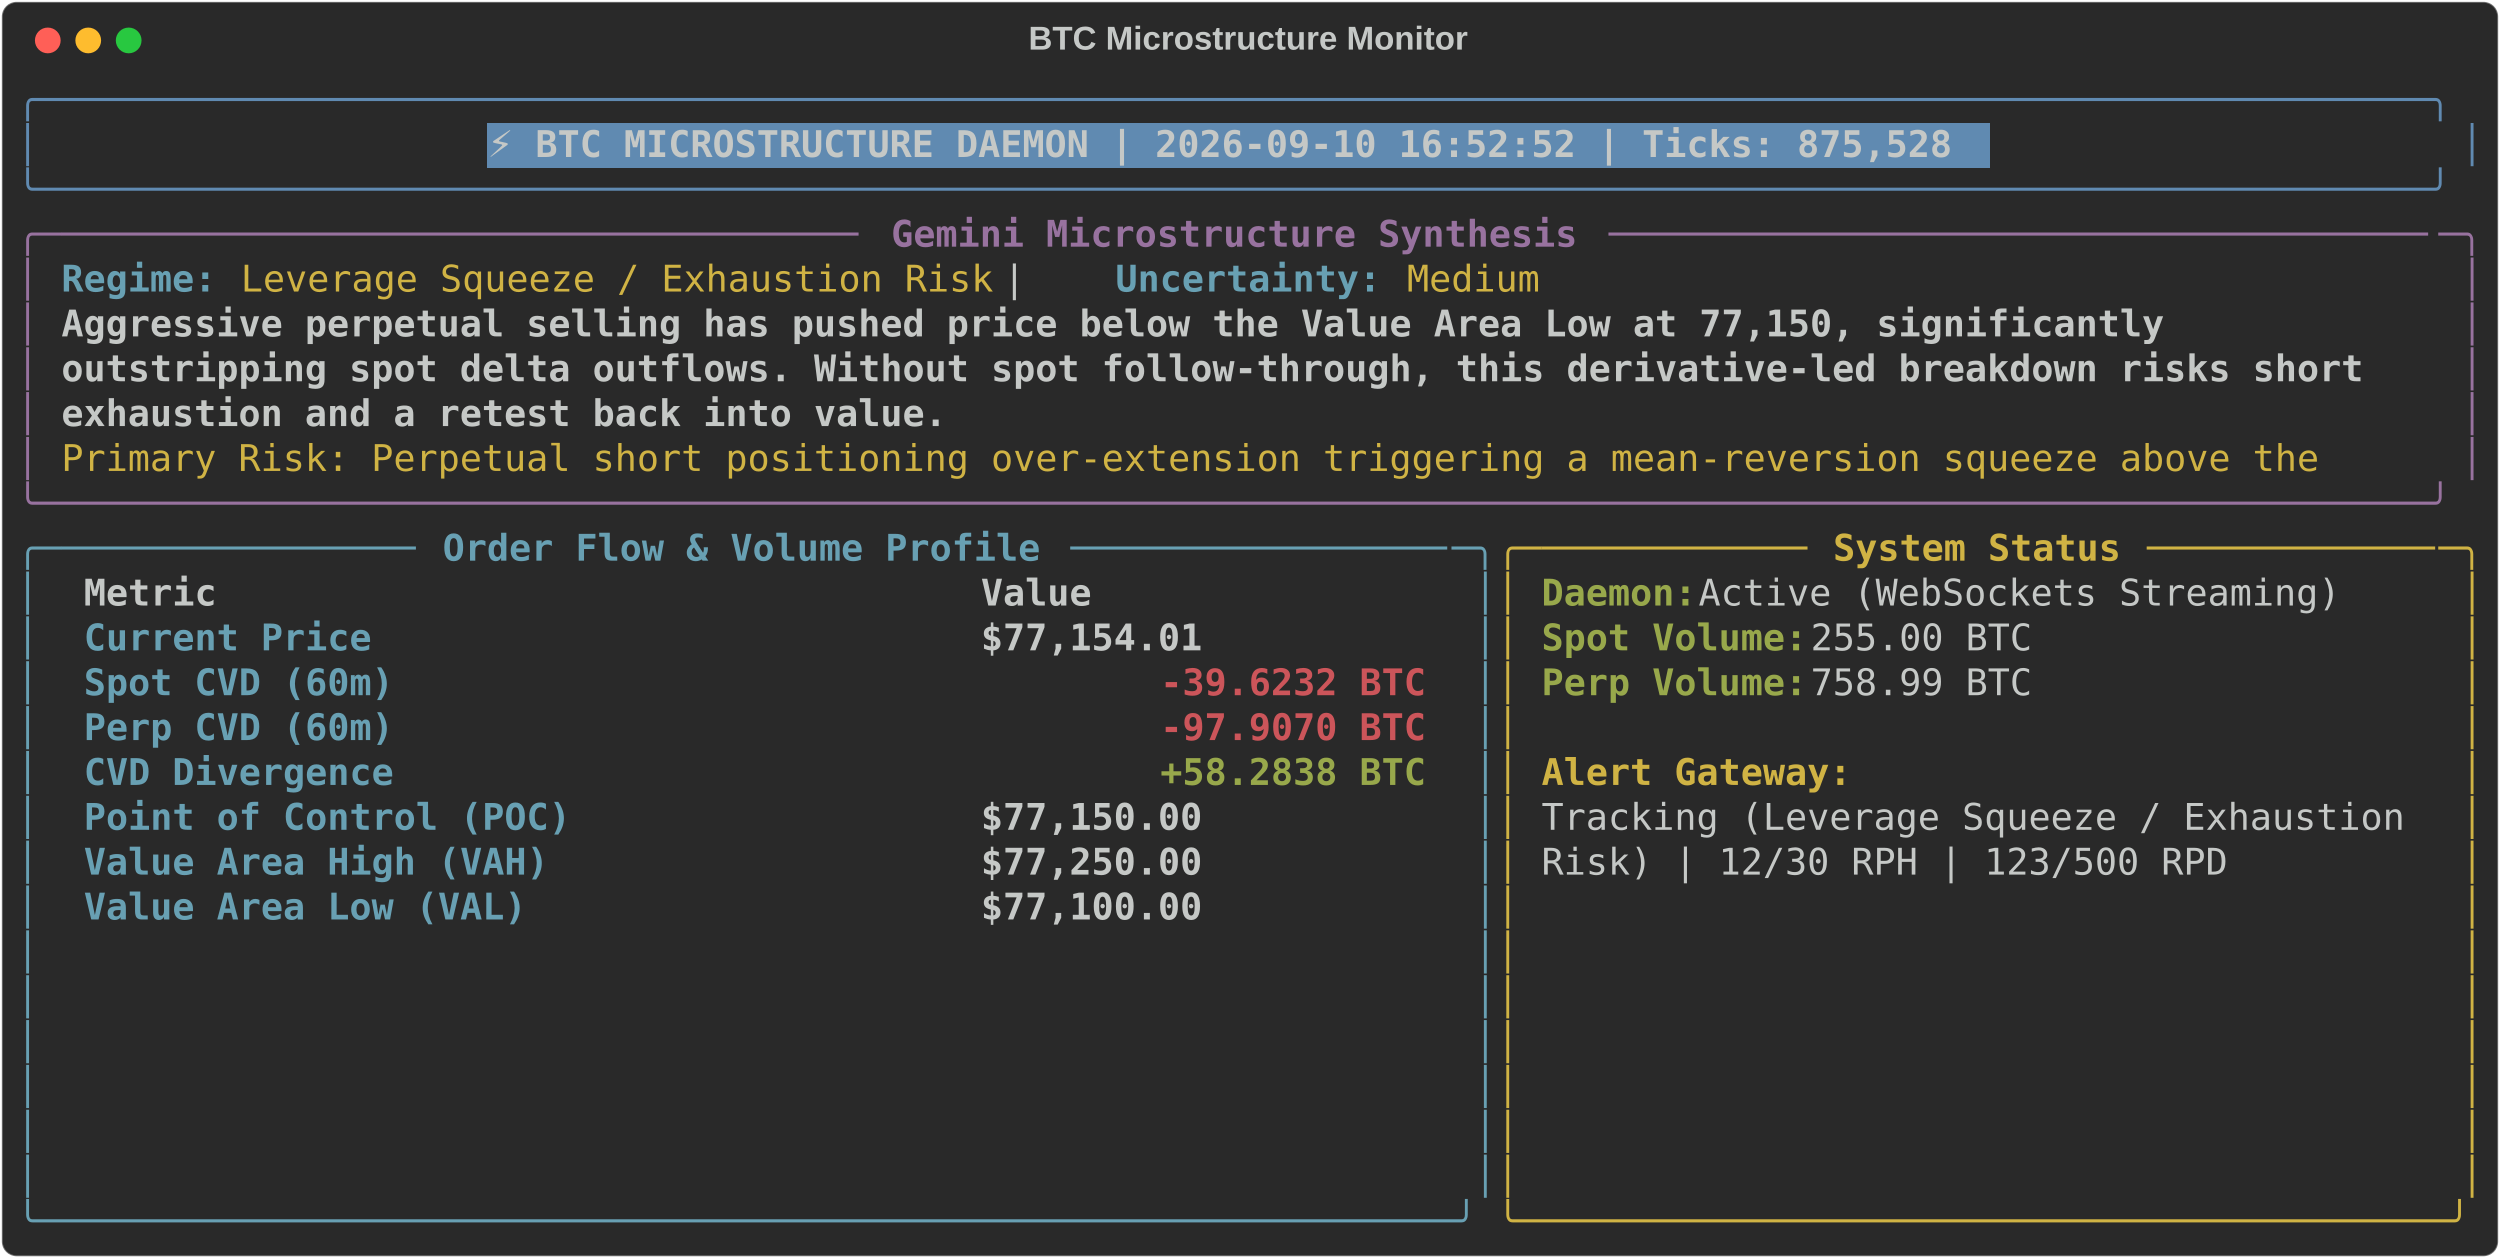
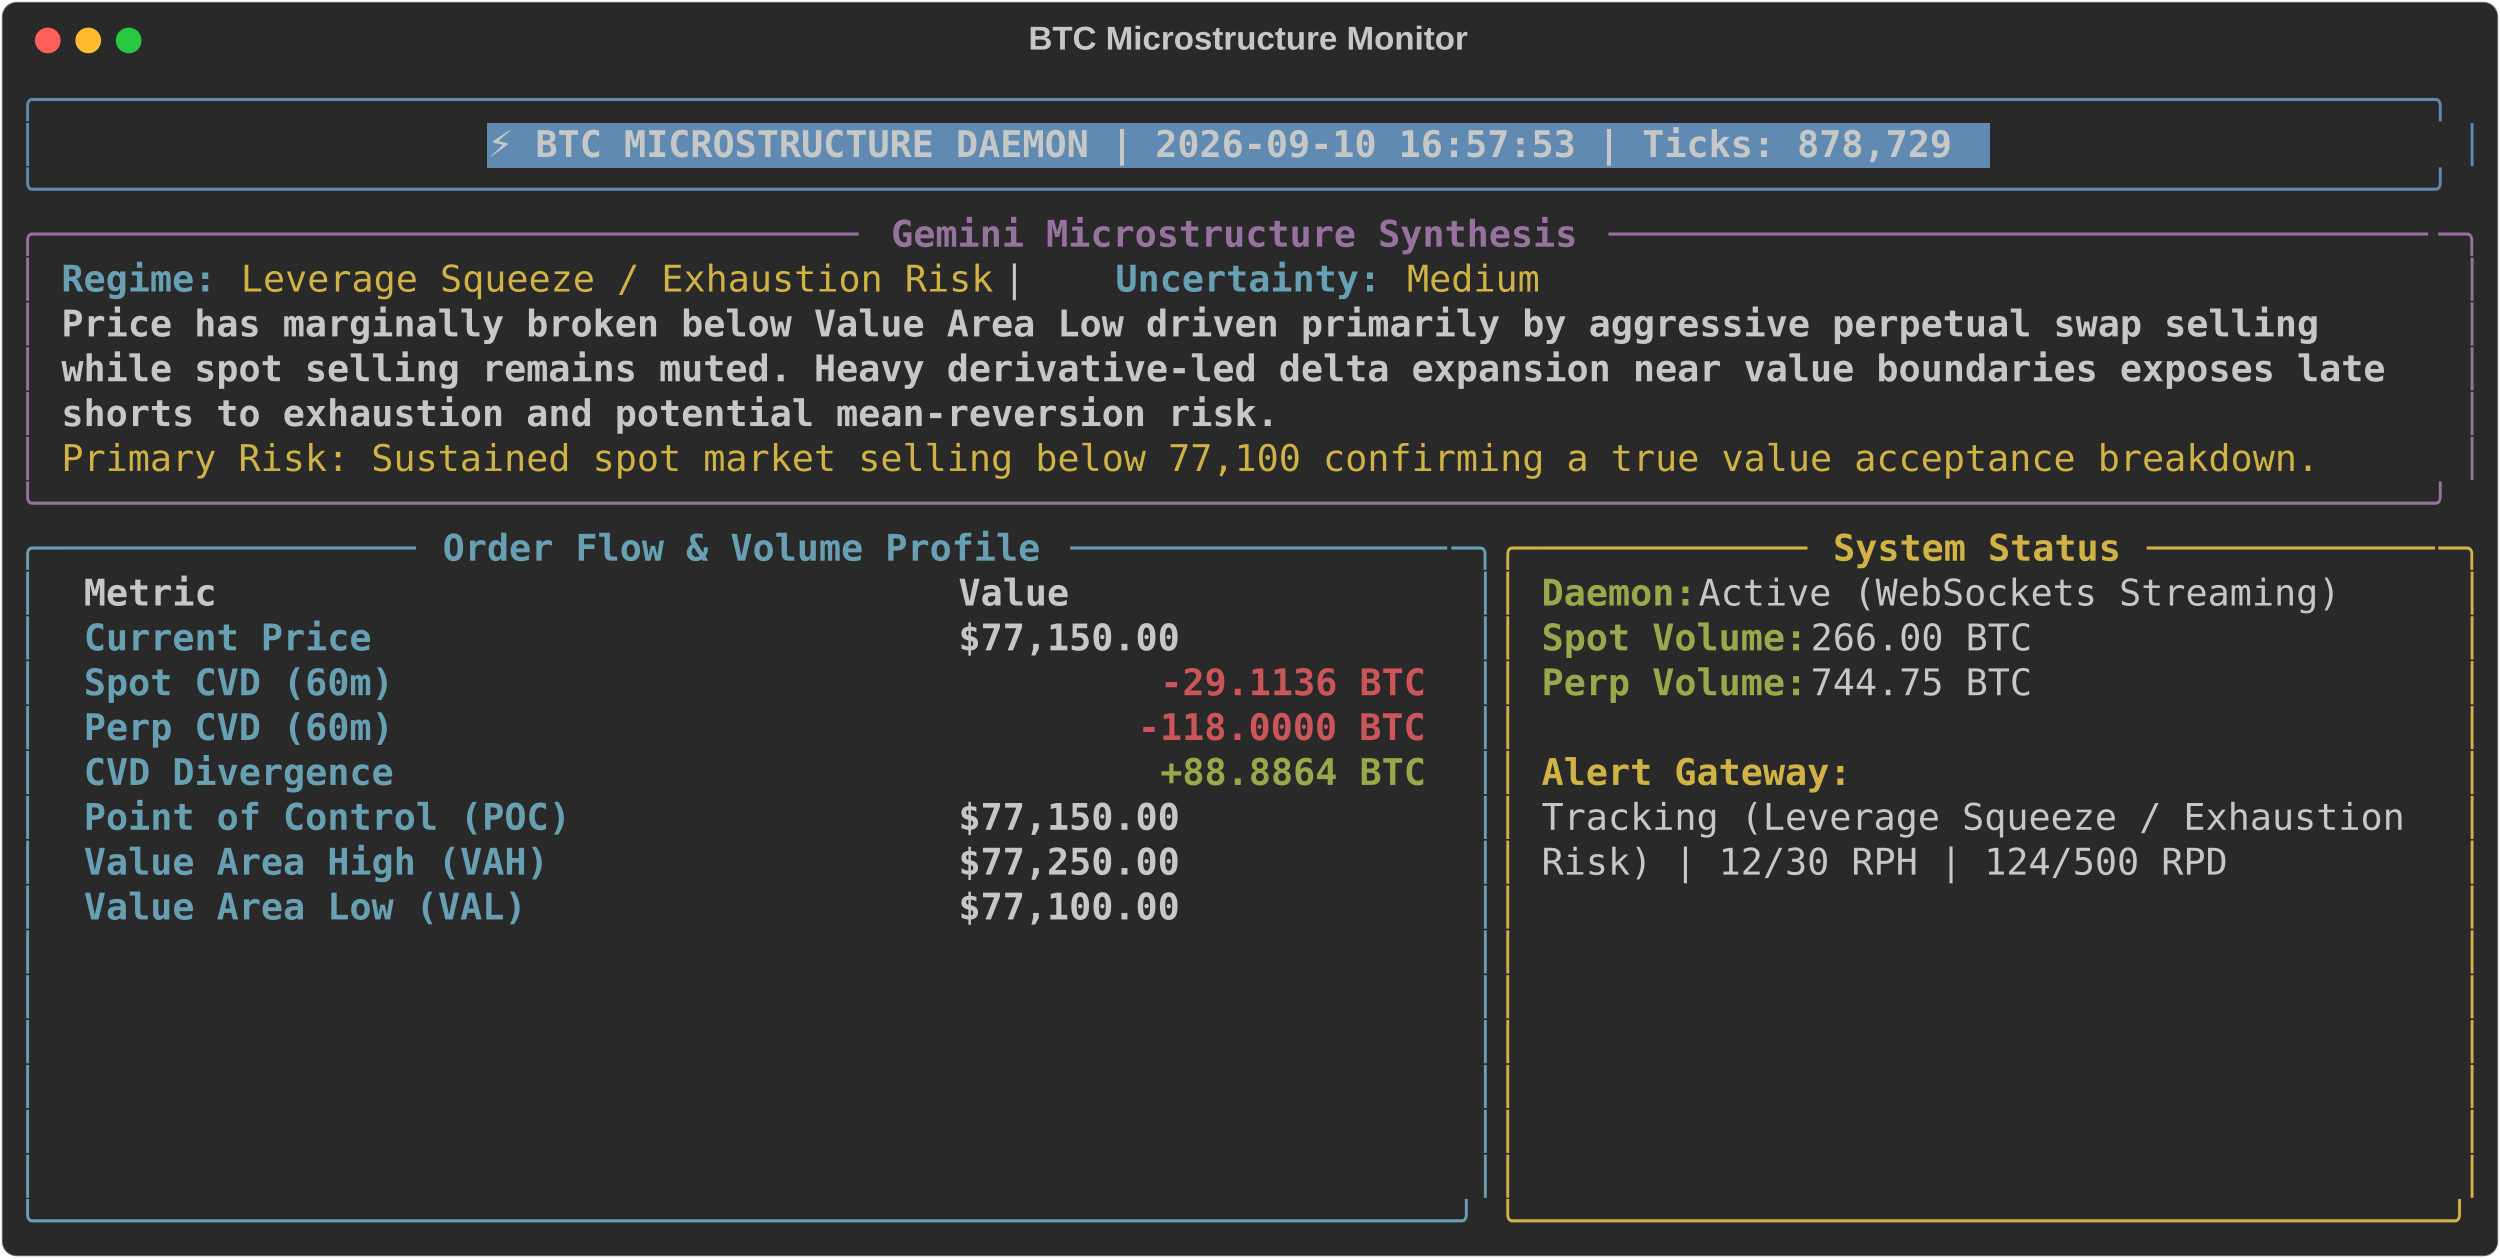
<svg xmlns="http://www.w3.org/2000/svg" class="rich-terminal" viewBox="0 0 1360 684.4">
  <style>

    @font-face {
        font-family: "Fira Code";
        src: local("FiraCode-Regular"),
                url("https://cdnjs.cloudflare.com/ajax/libs/firacode/6.2.0/woff2/FiraCode-Regular.woff2") format("woff2"),
                url("https://cdnjs.cloudflare.com/ajax/libs/firacode/6.2.0/woff/FiraCode-Regular.woff") format("woff");
        font-style: normal;
        font-weight: 400;
    }
    @font-face {
        font-family: "Fira Code";
        src: local("FiraCode-Bold"),
                url("https://cdnjs.cloudflare.com/ajax/libs/firacode/6.2.0/woff2/FiraCode-Bold.woff2") format("woff2"),
                url("https://cdnjs.cloudflare.com/ajax/libs/firacode/6.2.0/woff/FiraCode-Bold.woff") format("woff");
        font-style: bold;
        font-weight: 700;
    }

-     .terminal-219989585-matrix {
+     .terminal-1853408625-matrix {
        font-family: Fira Code, monospace;
        font-size: 20px;
        line-height: 24.4px;
        font-variant-east-asian: full-width;
    }

-     .terminal-219989585-title {
+     .terminal-1853408625-title {
        font-size: 18px;
        font-weight: bold;
        font-family: arial;
    }

-     .terminal-219989585-r1 { fill: #608ab1 }
- .terminal-219989585-r2 { fill: #c5c8c6 }
- .terminal-219989585-r3 { fill: #c5c8c6;font-weight: bold }
- .terminal-219989585-r4 { fill: #98729f }
- .terminal-219989585-r5 { fill: #98729f;font-weight: bold }
- .terminal-219989585-r6 { fill: #68a0b3;font-weight: bold }
- .terminal-219989585-r7 { fill: #d0b344 }
- .terminal-219989585-r8 { fill: #68a0b3 }
- .terminal-219989585-r9 { fill: #d0b344;font-weight: bold }
- .terminal-219989585-r10 { fill: #98a84b;font-weight: bold }
- .terminal-219989585-r11 { fill: #cc555a;font-weight: bold }
+     .terminal-1853408625-r1 { fill: #608ab1 }
+ .terminal-1853408625-r2 { fill: #c5c8c6 }
+ .terminal-1853408625-r3 { fill: #c5c8c6;font-weight: bold }
+ .terminal-1853408625-r4 { fill: #98729f }
+ .terminal-1853408625-r5 { fill: #98729f;font-weight: bold }
+ .terminal-1853408625-r6 { fill: #68a0b3;font-weight: bold }
+ .terminal-1853408625-r7 { fill: #d0b344 }
+ .terminal-1853408625-r8 { fill: #68a0b3 }
+ .terminal-1853408625-r9 { fill: #d0b344;font-weight: bold }
+ .terminal-1853408625-r10 { fill: #98a84b;font-weight: bold }
+ .terminal-1853408625-r11 { fill: #cc555a;font-weight: bold }
    </style>
  <defs>
-     <clipPath id="terminal-219989585-clip-terminal">
+     <clipPath id="terminal-1853408625-clip-terminal">
      <rect x="0" y="0" width="1341.0" height="633.4" />
    </clipPath>
-     <clipPath id="terminal-219989585-line-0">
+     <clipPath id="terminal-1853408625-line-0">
      <rect x="0" y="1.5" width="1342" height="24.65" />
    </clipPath>
-     <clipPath id="terminal-219989585-line-1">
+     <clipPath id="terminal-1853408625-line-1">
      <rect x="0" y="25.9" width="1342" height="24.65" />
    </clipPath>
-     <clipPath id="terminal-219989585-line-2">
+     <clipPath id="terminal-1853408625-line-2">
      <rect x="0" y="50.3" width="1342" height="24.65" />
    </clipPath>
-     <clipPath id="terminal-219989585-line-3">
+     <clipPath id="terminal-1853408625-line-3">
      <rect x="0" y="74.7" width="1342" height="24.65" />
    </clipPath>
-     <clipPath id="terminal-219989585-line-4">
+     <clipPath id="terminal-1853408625-line-4">
      <rect x="0" y="99.1" width="1342" height="24.65" />
    </clipPath>
-     <clipPath id="terminal-219989585-line-5">
+     <clipPath id="terminal-1853408625-line-5">
      <rect x="0" y="123.5" width="1342" height="24.65" />
    </clipPath>
-     <clipPath id="terminal-219989585-line-6">
+     <clipPath id="terminal-1853408625-line-6">
      <rect x="0" y="147.9" width="1342" height="24.65" />
    </clipPath>
-     <clipPath id="terminal-219989585-line-7">
+     <clipPath id="terminal-1853408625-line-7">
      <rect x="0" y="172.3" width="1342" height="24.65" />
    </clipPath>
-     <clipPath id="terminal-219989585-line-8">
+     <clipPath id="terminal-1853408625-line-8">
      <rect x="0" y="196.7" width="1342" height="24.65" />
    </clipPath>
-     <clipPath id="terminal-219989585-line-9">
+     <clipPath id="terminal-1853408625-line-9">
      <rect x="0" y="221.1" width="1342" height="24.65" />
    </clipPath>
-     <clipPath id="terminal-219989585-line-10">
+     <clipPath id="terminal-1853408625-line-10">
      <rect x="0" y="245.5" width="1342" height="24.65" />
    </clipPath>
-     <clipPath id="terminal-219989585-line-11">
+     <clipPath id="terminal-1853408625-line-11">
      <rect x="0" y="269.9" width="1342" height="24.65" />
    </clipPath>
-     <clipPath id="terminal-219989585-line-12">
+     <clipPath id="terminal-1853408625-line-12">
      <rect x="0" y="294.3" width="1342" height="24.65" />
    </clipPath>
-     <clipPath id="terminal-219989585-line-13">
+     <clipPath id="terminal-1853408625-line-13">
      <rect x="0" y="318.7" width="1342" height="24.65" />
    </clipPath>
-     <clipPath id="terminal-219989585-line-14">
+     <clipPath id="terminal-1853408625-line-14">
      <rect x="0" y="343.1" width="1342" height="24.65" />
    </clipPath>
-     <clipPath id="terminal-219989585-line-15">
+     <clipPath id="terminal-1853408625-line-15">
      <rect x="0" y="367.5" width="1342" height="24.65" />
    </clipPath>
-     <clipPath id="terminal-219989585-line-16">
+     <clipPath id="terminal-1853408625-line-16">
      <rect x="0" y="391.9" width="1342" height="24.65" />
    </clipPath>
-     <clipPath id="terminal-219989585-line-17">
+     <clipPath id="terminal-1853408625-line-17">
      <rect x="0" y="416.3" width="1342" height="24.65" />
    </clipPath>
-     <clipPath id="terminal-219989585-line-18">
+     <clipPath id="terminal-1853408625-line-18">
      <rect x="0" y="440.7" width="1342" height="24.65" />
    </clipPath>
-     <clipPath id="terminal-219989585-line-19">
+     <clipPath id="terminal-1853408625-line-19">
      <rect x="0" y="465.1" width="1342" height="24.65" />
    </clipPath>
-     <clipPath id="terminal-219989585-line-20">
+     <clipPath id="terminal-1853408625-line-20">
      <rect x="0" y="489.5" width="1342" height="24.65" />
    </clipPath>
-     <clipPath id="terminal-219989585-line-21">
+     <clipPath id="terminal-1853408625-line-21">
      <rect x="0" y="513.9" width="1342" height="24.65" />
    </clipPath>
-     <clipPath id="terminal-219989585-line-22">
+     <clipPath id="terminal-1853408625-line-22">
      <rect x="0" y="538.3" width="1342" height="24.65" />
    </clipPath>
-     <clipPath id="terminal-219989585-line-23">
+     <clipPath id="terminal-1853408625-line-23">
      <rect x="0" y="562.7" width="1342" height="24.65" />
    </clipPath>
-     <clipPath id="terminal-219989585-line-24">
+     <clipPath id="terminal-1853408625-line-24">
      <rect x="0" y="587.1" width="1342" height="24.65" />
    </clipPath>
  </defs>
  <rect fill="#292929" stroke="rgba(255,255,255,0.35)" stroke-width="1" x="1" y="1" width="1358" height="682.4" rx="8" />
-   <text class="terminal-219989585-title" fill="#c5c8c6" text-anchor="middle" x="679" y="27">BTC Microstructure Monitor</text>
+   <text class="terminal-1853408625-title" fill="#c5c8c6" text-anchor="middle" x="679" y="27">BTC Microstructure Monitor</text>
  <g transform="translate(26,22)">
    <circle cx="0" cy="0" r="7" fill="#ff5f57" />
    <circle cx="22" cy="0" r="7" fill="#febc2e" />
    <circle cx="44" cy="0" r="7" fill="#28c840" />
  </g>
-   <g transform="translate(9, 41)" clip-path="url(#terminal-219989585-clip-terminal)">
+   <g transform="translate(9, 41)" clip-path="url(#terminal-1853408625-clip-terminal)">
    <rect fill="#608ab1" x="256.2" y="25.9" width="817.4" height="24.65" shape-rendering="crispEdges" />
-     <g class="terminal-219989585-matrix">
-       <text class="terminal-219989585-r1" x="0" y="20" textLength="1342" clip-path="url(#terminal-219989585-line-0)">╭────────────────────────────────────────────────────────────────────────────────────────────────────────────╮</text>
-       <text class="terminal-219989585-r2" x="1342" y="20" textLength="12.2" clip-path="url(#terminal-219989585-line-0)">
- </text>
-       <text class="terminal-219989585-r1" x="0" y="44.4" textLength="12.2" clip-path="url(#terminal-219989585-line-1)">│</text>
-       <text class="terminal-219989585-r3" x="256.2" y="44.4" textLength="805.2" clip-path="url(#terminal-219989585-line-1)">⚡ BTC MICROSTRUCTURE DAEMON | 2026-09-10 16:52:52 | Ticks: 875,528</text>
-       <text class="terminal-219989585-r1" x="1329.8" y="44.4" textLength="12.2" clip-path="url(#terminal-219989585-line-1)">│</text>
-       <text class="terminal-219989585-r2" x="1342" y="44.4" textLength="12.2" clip-path="url(#terminal-219989585-line-1)">
- </text>
-       <text class="terminal-219989585-r1" x="0" y="68.8" textLength="1342" clip-path="url(#terminal-219989585-line-2)">╰────────────────────────────────────────────────────────────────────────────────────────────────────────────╯</text>
-       <text class="terminal-219989585-r2" x="1342" y="68.8" textLength="12.2" clip-path="url(#terminal-219989585-line-2)">
- </text>
-       <text class="terminal-219989585-r4" x="0" y="93.2" textLength="24.4" clip-path="url(#terminal-219989585-line-3)">╭─</text>
-       <text class="terminal-219989585-r4" x="24.4" y="93.2" textLength="439.2" clip-path="url(#terminal-219989585-line-3)">────────────────────────────────────</text>
-       <text class="terminal-219989585-r5" x="475.8" y="93.2" textLength="378.2" clip-path="url(#terminal-219989585-line-3)">Gemini Microstructure Synthesis</text>
-       <text class="terminal-219989585-r4" x="866.2" y="93.2" textLength="451.4" clip-path="url(#terminal-219989585-line-3)">─────────────────────────────────────</text>
-       <text class="terminal-219989585-r4" x="1317.6" y="93.2" textLength="24.4" clip-path="url(#terminal-219989585-line-3)">─╮</text>
-       <text class="terminal-219989585-r2" x="1342" y="93.2" textLength="12.2" clip-path="url(#terminal-219989585-line-3)">
- </text>
-       <text class="terminal-219989585-r4" x="0" y="117.6" textLength="12.2" clip-path="url(#terminal-219989585-line-4)">│</text>
-       <text class="terminal-219989585-r6" x="24.4" y="117.6" textLength="85.4" clip-path="url(#terminal-219989585-line-4)">Regime:</text>
-       <text class="terminal-219989585-r7" x="122" y="117.6" textLength="414.8" clip-path="url(#terminal-219989585-line-4)">Leverage Squeeze / Exhaustion Risk</text>
-       <text class="terminal-219989585-r2" x="536.8" y="117.6" textLength="61" clip-path="url(#terminal-219989585-line-4)">  |  </text>
-       <text class="terminal-219989585-r6" x="597.8" y="117.6" textLength="146.4" clip-path="url(#terminal-219989585-line-4)">Uncertainty:</text>
-       <text class="terminal-219989585-r7" x="756.4" y="117.6" textLength="73.2" clip-path="url(#terminal-219989585-line-4)">Medium</text>
-       <text class="terminal-219989585-r4" x="1329.8" y="117.6" textLength="12.2" clip-path="url(#terminal-219989585-line-4)">│</text>
-       <text class="terminal-219989585-r2" x="1342" y="117.6" textLength="12.2" clip-path="url(#terminal-219989585-line-4)">
- </text>
-       <text class="terminal-219989585-r4" x="0" y="142" textLength="12.2" clip-path="url(#terminal-219989585-line-5)">│</text>
-       <text class="terminal-219989585-r3" x="24.4" y="142" textLength="1171.2" clip-path="url(#terminal-219989585-line-5)">Aggressive perpetual selling has pushed price below the Value Area Low at 77,150, significantly </text>
-       <text class="terminal-219989585-r4" x="1329.8" y="142" textLength="12.2" clip-path="url(#terminal-219989585-line-5)">│</text>
-       <text class="terminal-219989585-r2" x="1342" y="142" textLength="12.2" clip-path="url(#terminal-219989585-line-5)">
- </text>
-       <text class="terminal-219989585-r4" x="0" y="166.4" textLength="12.2" clip-path="url(#terminal-219989585-line-6)">│</text>
-       <text class="terminal-219989585-r3" x="24.4" y="166.4" textLength="1281" clip-path="url(#terminal-219989585-line-6)">outstripping spot delta outflows. Without spot follow-through, this derivative-led breakdown risks short </text>
-       <text class="terminal-219989585-r4" x="1329.8" y="166.4" textLength="12.2" clip-path="url(#terminal-219989585-line-6)">│</text>
-       <text class="terminal-219989585-r2" x="1342" y="166.4" textLength="12.2" clip-path="url(#terminal-219989585-line-6)">
- </text>
-       <text class="terminal-219989585-r4" x="0" y="190.8" textLength="12.2" clip-path="url(#terminal-219989585-line-7)">│</text>
-       <text class="terminal-219989585-r3" x="24.4" y="190.8" textLength="488" clip-path="url(#terminal-219989585-line-7)">exhaustion and a retest back into value.</text>
-       <text class="terminal-219989585-r4" x="1329.8" y="190.8" textLength="12.2" clip-path="url(#terminal-219989585-line-7)">│</text>
-       <text class="terminal-219989585-r2" x="1342" y="190.8" textLength="12.2" clip-path="url(#terminal-219989585-line-7)">
- </text>
-       <text class="terminal-219989585-r4" x="0" y="215.2" textLength="12.2" clip-path="url(#terminal-219989585-line-8)">│</text>
-       <text class="terminal-219989585-r7" x="24.4" y="215.2" textLength="1256.6" clip-path="url(#terminal-219989585-line-8)">Primary Risk: Perpetual short positioning over-extension triggering a mean-reversion squeeze above the </text>
-       <text class="terminal-219989585-r4" x="1329.8" y="215.2" textLength="12.2" clip-path="url(#terminal-219989585-line-8)">│</text>
-       <text class="terminal-219989585-r2" x="1342" y="215.2" textLength="12.2" clip-path="url(#terminal-219989585-line-8)">
- </text>
-       <text class="terminal-219989585-r4" x="0" y="239.6" textLength="1342" clip-path="url(#terminal-219989585-line-9)">╰────────────────────────────────────────────────────────────────────────────────────────────────────────────╯</text>
-       <text class="terminal-219989585-r2" x="1342" y="239.6" textLength="12.2" clip-path="url(#terminal-219989585-line-9)">
- </text>
-       <text class="terminal-219989585-r8" x="0" y="264" textLength="24.4" clip-path="url(#terminal-219989585-line-10)">╭─</text>
-       <text class="terminal-219989585-r8" x="24.4" y="264" textLength="195.2" clip-path="url(#terminal-219989585-line-10)">────────────────</text>
-       <text class="terminal-219989585-r6" x="231.8" y="264" textLength="329.4" clip-path="url(#terminal-219989585-line-10)">Order Flow &amp; Volume Profile</text>
-       <text class="terminal-219989585-r8" x="573.4" y="264" textLength="207.4" clip-path="url(#terminal-219989585-line-10)">─────────────────</text>
-       <text class="terminal-219989585-r8" x="780.8" y="264" textLength="24.4" clip-path="url(#terminal-219989585-line-10)">─╮</text>
-       <text class="terminal-219989585-r7" x="805.2" y="264" textLength="24.4" clip-path="url(#terminal-219989585-line-10)">╭─</text>
-       <text class="terminal-219989585-r7" x="829.6" y="264" textLength="146.4" clip-path="url(#terminal-219989585-line-10)">────────────</text>
-       <text class="terminal-219989585-r9" x="988.2" y="264" textLength="158.6" clip-path="url(#terminal-219989585-line-10)">System Status</text>
-       <text class="terminal-219989585-r7" x="1159" y="264" textLength="158.6" clip-path="url(#terminal-219989585-line-10)">─────────────</text>
-       <text class="terminal-219989585-r7" x="1317.6" y="264" textLength="24.4" clip-path="url(#terminal-219989585-line-10)">─╮</text>
-       <text class="terminal-219989585-r2" x="1342" y="264" textLength="12.2" clip-path="url(#terminal-219989585-line-10)">
- </text>
-       <text class="terminal-219989585-r8" x="0" y="288.4" textLength="12.2" clip-path="url(#terminal-219989585-line-11)">│</text>
-       <text class="terminal-219989585-r3" x="36.6" y="288.4" textLength="463.6" clip-path="url(#terminal-219989585-line-11)">Metric                                </text>
-       <text class="terminal-219989585-r3" x="524.6" y="288.4" textLength="244" clip-path="url(#terminal-219989585-line-11)">               Value</text>
-       <text class="terminal-219989585-r8" x="793" y="288.4" textLength="12.2" clip-path="url(#terminal-219989585-line-11)">│</text>
-       <text class="terminal-219989585-r7" x="805.2" y="288.4" textLength="12.2" clip-path="url(#terminal-219989585-line-11)">│</text>
-       <text class="terminal-219989585-r10" x="829.6" y="288.4" textLength="85.4" clip-path="url(#terminal-219989585-line-11)">Daemon:</text>
-       <text class="terminal-219989585-r2" x="915" y="288.4" textLength="366" clip-path="url(#terminal-219989585-line-11)"> Active (WebSockets Streaming)</text>
-       <text class="terminal-219989585-r7" x="1329.8" y="288.4" textLength="12.2" clip-path="url(#terminal-219989585-line-11)">│</text>
-       <text class="terminal-219989585-r2" x="1342" y="288.4" textLength="12.2" clip-path="url(#terminal-219989585-line-11)">
- </text>
-       <text class="terminal-219989585-r8" x="0" y="312.8" textLength="12.2" clip-path="url(#terminal-219989585-line-12)">│</text>
-       <text class="terminal-219989585-r6" x="36.6" y="312.8" textLength="463.6" clip-path="url(#terminal-219989585-line-12)">Current Price                         </text>
-       <text class="terminal-219989585-r3" x="524.6" y="312.8" textLength="244" clip-path="url(#terminal-219989585-line-12)">          $77,154.01</text>
-       <text class="terminal-219989585-r8" x="793" y="312.8" textLength="12.2" clip-path="url(#terminal-219989585-line-12)">│</text>
-       <text class="terminal-219989585-r7" x="805.2" y="312.8" textLength="12.2" clip-path="url(#terminal-219989585-line-12)">│</text>
-       <text class="terminal-219989585-r10" x="829.6" y="312.8" textLength="146.4" clip-path="url(#terminal-219989585-line-12)">Spot Volume:</text>
-       <text class="terminal-219989585-r2" x="976" y="312.8" textLength="134.2" clip-path="url(#terminal-219989585-line-12)"> 255.00 BTC</text>
-       <text class="terminal-219989585-r7" x="1329.8" y="312.8" textLength="12.2" clip-path="url(#terminal-219989585-line-12)">│</text>
-       <text class="terminal-219989585-r2" x="1342" y="312.8" textLength="12.2" clip-path="url(#terminal-219989585-line-12)">
- </text>
-       <text class="terminal-219989585-r8" x="0" y="337.2" textLength="12.2" clip-path="url(#terminal-219989585-line-13)">│</text>
-       <text class="terminal-219989585-r6" x="36.6" y="337.2" textLength="463.6" clip-path="url(#terminal-219989585-line-13)">Spot CVD (60m)                        </text>
-       <text class="terminal-219989585-r11" x="622.2" y="337.2" textLength="146.4" clip-path="url(#terminal-219989585-line-13)">-39.6232 BTC</text>
-       <text class="terminal-219989585-r8" x="793" y="337.2" textLength="12.2" clip-path="url(#terminal-219989585-line-13)">│</text>
-       <text class="terminal-219989585-r7" x="805.2" y="337.2" textLength="12.2" clip-path="url(#terminal-219989585-line-13)">│</text>
-       <text class="terminal-219989585-r10" x="829.6" y="337.2" textLength="146.4" clip-path="url(#terminal-219989585-line-13)">Perp Volume:</text>
-       <text class="terminal-219989585-r2" x="976" y="337.2" textLength="134.2" clip-path="url(#terminal-219989585-line-13)"> 758.99 BTC</text>
-       <text class="terminal-219989585-r7" x="1329.8" y="337.2" textLength="12.2" clip-path="url(#terminal-219989585-line-13)">│</text>
-       <text class="terminal-219989585-r2" x="1342" y="337.2" textLength="12.2" clip-path="url(#terminal-219989585-line-13)">
- </text>
-       <text class="terminal-219989585-r8" x="0" y="361.6" textLength="12.2" clip-path="url(#terminal-219989585-line-14)">│</text>
-       <text class="terminal-219989585-r6" x="36.6" y="361.6" textLength="463.6" clip-path="url(#terminal-219989585-line-14)">Perp CVD (60m)                        </text>
-       <text class="terminal-219989585-r11" x="622.2" y="361.6" textLength="146.4" clip-path="url(#terminal-219989585-line-14)">-97.9070 BTC</text>
-       <text class="terminal-219989585-r8" x="793" y="361.6" textLength="12.2" clip-path="url(#terminal-219989585-line-14)">│</text>
-       <text class="terminal-219989585-r7" x="805.2" y="361.6" textLength="12.2" clip-path="url(#terminal-219989585-line-14)">│</text>
-       <text class="terminal-219989585-r7" x="1329.8" y="361.6" textLength="12.2" clip-path="url(#terminal-219989585-line-14)">│</text>
-       <text class="terminal-219989585-r2" x="1342" y="361.6" textLength="12.2" clip-path="url(#terminal-219989585-line-14)">
- </text>
-       <text class="terminal-219989585-r8" x="0" y="386" textLength="12.2" clip-path="url(#terminal-219989585-line-15)">│</text>
-       <text class="terminal-219989585-r6" x="36.6" y="386" textLength="463.6" clip-path="url(#terminal-219989585-line-15)">CVD Divergence                        </text>
-       <text class="terminal-219989585-r10" x="622.2" y="386" textLength="146.4" clip-path="url(#terminal-219989585-line-15)">+58.2838 BTC</text>
-       <text class="terminal-219989585-r8" x="793" y="386" textLength="12.2" clip-path="url(#terminal-219989585-line-15)">│</text>
-       <text class="terminal-219989585-r7" x="805.2" y="386" textLength="12.2" clip-path="url(#terminal-219989585-line-15)">│</text>
-       <text class="terminal-219989585-r9" x="829.6" y="386" textLength="170.8" clip-path="url(#terminal-219989585-line-15)">Alert Gateway:</text>
-       <text class="terminal-219989585-r7" x="1329.8" y="386" textLength="12.2" clip-path="url(#terminal-219989585-line-15)">│</text>
-       <text class="terminal-219989585-r2" x="1342" y="386" textLength="12.2" clip-path="url(#terminal-219989585-line-15)">
- </text>
-       <text class="terminal-219989585-r8" x="0" y="410.4" textLength="12.2" clip-path="url(#terminal-219989585-line-16)">│</text>
-       <text class="terminal-219989585-r6" x="36.6" y="410.4" textLength="463.6" clip-path="url(#terminal-219989585-line-16)">Point of Control (POC)                </text>
-       <text class="terminal-219989585-r3" x="524.6" y="410.4" textLength="244" clip-path="url(#terminal-219989585-line-16)">          $77,150.00</text>
-       <text class="terminal-219989585-r8" x="793" y="410.4" textLength="12.2" clip-path="url(#terminal-219989585-line-16)">│</text>
-       <text class="terminal-219989585-r7" x="805.2" y="410.4" textLength="12.2" clip-path="url(#terminal-219989585-line-16)">│</text>
-       <text class="terminal-219989585-r2" x="829.6" y="410.4" textLength="488" clip-path="url(#terminal-219989585-line-16)">Tracking (Leverage Squeeze / Exhaustion </text>
-       <text class="terminal-219989585-r7" x="1329.8" y="410.4" textLength="12.2" clip-path="url(#terminal-219989585-line-16)">│</text>
-       <text class="terminal-219989585-r2" x="1342" y="410.4" textLength="12.2" clip-path="url(#terminal-219989585-line-16)">
- </text>
-       <text class="terminal-219989585-r8" x="0" y="434.8" textLength="12.2" clip-path="url(#terminal-219989585-line-17)">│</text>
-       <text class="terminal-219989585-r6" x="36.6" y="434.8" textLength="463.6" clip-path="url(#terminal-219989585-line-17)">Value Area High (VAH)                 </text>
-       <text class="terminal-219989585-r3" x="524.6" y="434.8" textLength="244" clip-path="url(#terminal-219989585-line-17)">          $77,250.00</text>
-       <text class="terminal-219989585-r8" x="793" y="434.8" textLength="12.2" clip-path="url(#terminal-219989585-line-17)">│</text>
-       <text class="terminal-219989585-r7" x="805.2" y="434.8" textLength="12.2" clip-path="url(#terminal-219989585-line-17)">│</text>
-       <text class="terminal-219989585-r2" x="829.6" y="434.8" textLength="378.2" clip-path="url(#terminal-219989585-line-17)">Risk) | 12/30 RPH | 123/500 RPD</text>
-       <text class="terminal-219989585-r7" x="1329.8" y="434.8" textLength="12.2" clip-path="url(#terminal-219989585-line-17)">│</text>
-       <text class="terminal-219989585-r2" x="1342" y="434.8" textLength="12.2" clip-path="url(#terminal-219989585-line-17)">
- </text>
-       <text class="terminal-219989585-r8" x="0" y="459.2" textLength="12.2" clip-path="url(#terminal-219989585-line-18)">│</text>
-       <text class="terminal-219989585-r6" x="36.6" y="459.2" textLength="463.6" clip-path="url(#terminal-219989585-line-18)">Value Area Low (VAL)                  </text>
-       <text class="terminal-219989585-r3" x="524.6" y="459.2" textLength="244" clip-path="url(#terminal-219989585-line-18)">          $77,100.00</text>
-       <text class="terminal-219989585-r8" x="793" y="459.2" textLength="12.2" clip-path="url(#terminal-219989585-line-18)">│</text>
-       <text class="terminal-219989585-r7" x="805.2" y="459.2" textLength="12.2" clip-path="url(#terminal-219989585-line-18)">│</text>
-       <text class="terminal-219989585-r7" x="1329.8" y="459.2" textLength="12.2" clip-path="url(#terminal-219989585-line-18)">│</text>
-       <text class="terminal-219989585-r2" x="1342" y="459.2" textLength="12.2" clip-path="url(#terminal-219989585-line-18)">
- </text>
-       <text class="terminal-219989585-r8" x="0" y="483.6" textLength="12.2" clip-path="url(#terminal-219989585-line-19)">│</text>
-       <text class="terminal-219989585-r8" x="793" y="483.6" textLength="12.2" clip-path="url(#terminal-219989585-line-19)">│</text>
-       <text class="terminal-219989585-r7" x="805.2" y="483.6" textLength="12.2" clip-path="url(#terminal-219989585-line-19)">│</text>
-       <text class="terminal-219989585-r7" x="1329.8" y="483.6" textLength="12.2" clip-path="url(#terminal-219989585-line-19)">│</text>
-       <text class="terminal-219989585-r2" x="1342" y="483.6" textLength="12.2" clip-path="url(#terminal-219989585-line-19)">
- </text>
-       <text class="terminal-219989585-r8" x="0" y="508" textLength="12.2" clip-path="url(#terminal-219989585-line-20)">│</text>
-       <text class="terminal-219989585-r8" x="793" y="508" textLength="12.2" clip-path="url(#terminal-219989585-line-20)">│</text>
-       <text class="terminal-219989585-r7" x="805.2" y="508" textLength="12.2" clip-path="url(#terminal-219989585-line-20)">│</text>
-       <text class="terminal-219989585-r7" x="1329.8" y="508" textLength="12.2" clip-path="url(#terminal-219989585-line-20)">│</text>
-       <text class="terminal-219989585-r2" x="1342" y="508" textLength="12.2" clip-path="url(#terminal-219989585-line-20)">
- </text>
-       <text class="terminal-219989585-r8" x="0" y="532.4" textLength="12.2" clip-path="url(#terminal-219989585-line-21)">│</text>
-       <text class="terminal-219989585-r8" x="793" y="532.4" textLength="12.2" clip-path="url(#terminal-219989585-line-21)">│</text>
-       <text class="terminal-219989585-r7" x="805.2" y="532.4" textLength="12.2" clip-path="url(#terminal-219989585-line-21)">│</text>
-       <text class="terminal-219989585-r7" x="1329.8" y="532.4" textLength="12.2" clip-path="url(#terminal-219989585-line-21)">│</text>
-       <text class="terminal-219989585-r2" x="1342" y="532.4" textLength="12.2" clip-path="url(#terminal-219989585-line-21)">
- </text>
-       <text class="terminal-219989585-r8" x="0" y="556.8" textLength="12.2" clip-path="url(#terminal-219989585-line-22)">│</text>
-       <text class="terminal-219989585-r8" x="793" y="556.8" textLength="12.2" clip-path="url(#terminal-219989585-line-22)">│</text>
-       <text class="terminal-219989585-r7" x="805.2" y="556.8" textLength="12.2" clip-path="url(#terminal-219989585-line-22)">│</text>
-       <text class="terminal-219989585-r7" x="1329.8" y="556.8" textLength="12.2" clip-path="url(#terminal-219989585-line-22)">│</text>
-       <text class="terminal-219989585-r2" x="1342" y="556.8" textLength="12.2" clip-path="url(#terminal-219989585-line-22)">
- </text>
-       <text class="terminal-219989585-r8" x="0" y="581.2" textLength="12.2" clip-path="url(#terminal-219989585-line-23)">│</text>
-       <text class="terminal-219989585-r8" x="793" y="581.2" textLength="12.2" clip-path="url(#terminal-219989585-line-23)">│</text>
-       <text class="terminal-219989585-r7" x="805.2" y="581.2" textLength="12.2" clip-path="url(#terminal-219989585-line-23)">│</text>
-       <text class="terminal-219989585-r7" x="1329.8" y="581.2" textLength="12.2" clip-path="url(#terminal-219989585-line-23)">│</text>
-       <text class="terminal-219989585-r2" x="1342" y="581.2" textLength="12.2" clip-path="url(#terminal-219989585-line-23)">
- </text>
-       <text class="terminal-219989585-r8" x="0" y="605.6" textLength="12.2" clip-path="url(#terminal-219989585-line-24)">│</text>
-       <text class="terminal-219989585-r8" x="793" y="605.6" textLength="12.2" clip-path="url(#terminal-219989585-line-24)">│</text>
-       <text class="terminal-219989585-r7" x="805.2" y="605.6" textLength="12.2" clip-path="url(#terminal-219989585-line-24)">│</text>
-       <text class="terminal-219989585-r7" x="1329.8" y="605.6" textLength="12.2" clip-path="url(#terminal-219989585-line-24)">│</text>
-       <text class="terminal-219989585-r2" x="1342" y="605.6" textLength="12.2" clip-path="url(#terminal-219989585-line-24)">
- </text>
-       <text class="terminal-219989585-r8" x="0" y="630" textLength="805.2" clip-path="url(#terminal-219989585-line-25)">╰────────────────────────────────────────────────────────────────╯</text>
-       <text class="terminal-219989585-r7" x="805.2" y="630" textLength="536.8" clip-path="url(#terminal-219989585-line-25)">╰──────────────────────────────────────────╯</text>
-       <text class="terminal-219989585-r2" x="1342" y="630" textLength="12.2" clip-path="url(#terminal-219989585-line-25)">
+     <g class="terminal-1853408625-matrix">
+       <text class="terminal-1853408625-r1" x="0" y="20" textLength="1342" clip-path="url(#terminal-1853408625-line-0)">╭────────────────────────────────────────────────────────────────────────────────────────────────────────────╮</text>
+       <text class="terminal-1853408625-r2" x="1342" y="20" textLength="12.2" clip-path="url(#terminal-1853408625-line-0)">
+ </text>
+       <text class="terminal-1853408625-r1" x="0" y="44.4" textLength="12.2" clip-path="url(#terminal-1853408625-line-1)">│</text>
+       <text class="terminal-1853408625-r3" x="256.2" y="44.4" textLength="805.2" clip-path="url(#terminal-1853408625-line-1)">⚡ BTC MICROSTRUCTURE DAEMON | 2026-09-10 16:57:53 | Ticks: 878,729</text>
+       <text class="terminal-1853408625-r1" x="1329.8" y="44.4" textLength="12.2" clip-path="url(#terminal-1853408625-line-1)">│</text>
+       <text class="terminal-1853408625-r2" x="1342" y="44.4" textLength="12.2" clip-path="url(#terminal-1853408625-line-1)">
+ </text>
+       <text class="terminal-1853408625-r1" x="0" y="68.8" textLength="1342" clip-path="url(#terminal-1853408625-line-2)">╰────────────────────────────────────────────────────────────────────────────────────────────────────────────╯</text>
+       <text class="terminal-1853408625-r2" x="1342" y="68.8" textLength="12.2" clip-path="url(#terminal-1853408625-line-2)">
+ </text>
+       <text class="terminal-1853408625-r4" x="0" y="93.2" textLength="24.4" clip-path="url(#terminal-1853408625-line-3)">╭─</text>
+       <text class="terminal-1853408625-r4" x="24.4" y="93.2" textLength="439.2" clip-path="url(#terminal-1853408625-line-3)">────────────────────────────────────</text>
+       <text class="terminal-1853408625-r5" x="475.8" y="93.2" textLength="378.2" clip-path="url(#terminal-1853408625-line-3)">Gemini Microstructure Synthesis</text>
+       <text class="terminal-1853408625-r4" x="866.2" y="93.2" textLength="451.4" clip-path="url(#terminal-1853408625-line-3)">─────────────────────────────────────</text>
+       <text class="terminal-1853408625-r4" x="1317.6" y="93.2" textLength="24.4" clip-path="url(#terminal-1853408625-line-3)">─╮</text>
+       <text class="terminal-1853408625-r2" x="1342" y="93.2" textLength="12.2" clip-path="url(#terminal-1853408625-line-3)">
+ </text>
+       <text class="terminal-1853408625-r4" x="0" y="117.6" textLength="12.2" clip-path="url(#terminal-1853408625-line-4)">│</text>
+       <text class="terminal-1853408625-r6" x="24.4" y="117.6" textLength="85.4" clip-path="url(#terminal-1853408625-line-4)">Regime:</text>
+       <text class="terminal-1853408625-r7" x="122" y="117.6" textLength="414.8" clip-path="url(#terminal-1853408625-line-4)">Leverage Squeeze / Exhaustion Risk</text>
+       <text class="terminal-1853408625-r2" x="536.8" y="117.6" textLength="61" clip-path="url(#terminal-1853408625-line-4)">  |  </text>
+       <text class="terminal-1853408625-r6" x="597.8" y="117.6" textLength="146.4" clip-path="url(#terminal-1853408625-line-4)">Uncertainty:</text>
+       <text class="terminal-1853408625-r7" x="756.4" y="117.6" textLength="73.2" clip-path="url(#terminal-1853408625-line-4)">Medium</text>
+       <text class="terminal-1853408625-r4" x="1329.8" y="117.6" textLength="12.2" clip-path="url(#terminal-1853408625-line-4)">│</text>
+       <text class="terminal-1853408625-r2" x="1342" y="117.6" textLength="12.2" clip-path="url(#terminal-1853408625-line-4)">
+ </text>
+       <text class="terminal-1853408625-r4" x="0" y="142" textLength="12.2" clip-path="url(#terminal-1853408625-line-5)">│</text>
+       <text class="terminal-1853408625-r3" x="24.4" y="142" textLength="1256.6" clip-path="url(#terminal-1853408625-line-5)">Price has marginally broken below Value Area Low driven primarily by aggressive perpetual swap selling </text>
+       <text class="terminal-1853408625-r4" x="1329.8" y="142" textLength="12.2" clip-path="url(#terminal-1853408625-line-5)">│</text>
+       <text class="terminal-1853408625-r2" x="1342" y="142" textLength="12.2" clip-path="url(#terminal-1853408625-line-5)">
+ </text>
+       <text class="terminal-1853408625-r4" x="0" y="166.4" textLength="12.2" clip-path="url(#terminal-1853408625-line-6)">│</text>
+       <text class="terminal-1853408625-r3" x="24.4" y="166.4" textLength="1293.2" clip-path="url(#terminal-1853408625-line-6)">while spot selling remains muted. Heavy derivative-led delta expansion near value boundaries exposes late </text>
+       <text class="terminal-1853408625-r4" x="1329.8" y="166.4" textLength="12.2" clip-path="url(#terminal-1853408625-line-6)">│</text>
+       <text class="terminal-1853408625-r2" x="1342" y="166.4" textLength="12.2" clip-path="url(#terminal-1853408625-line-6)">
+ </text>
+       <text class="terminal-1853408625-r4" x="0" y="190.8" textLength="12.2" clip-path="url(#terminal-1853408625-line-7)">│</text>
+       <text class="terminal-1853408625-r3" x="24.4" y="190.8" textLength="671" clip-path="url(#terminal-1853408625-line-7)">shorts to exhaustion and potential mean-reversion risk.</text>
+       <text class="terminal-1853408625-r4" x="1329.8" y="190.8" textLength="12.2" clip-path="url(#terminal-1853408625-line-7)">│</text>
+       <text class="terminal-1853408625-r2" x="1342" y="190.8" textLength="12.2" clip-path="url(#terminal-1853408625-line-7)">
+ </text>
+       <text class="terminal-1853408625-r4" x="0" y="215.2" textLength="12.2" clip-path="url(#terminal-1853408625-line-8)">│</text>
+       <text class="terminal-1853408625-r7" x="24.4" y="215.2" textLength="1244.4" clip-path="url(#terminal-1853408625-line-8)">Primary Risk: Sustained spot market selling below 77,100 confirming a true value acceptance breakdown.</text>
+       <text class="terminal-1853408625-r4" x="1329.8" y="215.2" textLength="12.2" clip-path="url(#terminal-1853408625-line-8)">│</text>
+       <text class="terminal-1853408625-r2" x="1342" y="215.2" textLength="12.2" clip-path="url(#terminal-1853408625-line-8)">
+ </text>
+       <text class="terminal-1853408625-r4" x="0" y="239.6" textLength="1342" clip-path="url(#terminal-1853408625-line-9)">╰────────────────────────────────────────────────────────────────────────────────────────────────────────────╯</text>
+       <text class="terminal-1853408625-r2" x="1342" y="239.6" textLength="12.2" clip-path="url(#terminal-1853408625-line-9)">
+ </text>
+       <text class="terminal-1853408625-r8" x="0" y="264" textLength="24.4" clip-path="url(#terminal-1853408625-line-10)">╭─</text>
+       <text class="terminal-1853408625-r8" x="24.4" y="264" textLength="195.2" clip-path="url(#terminal-1853408625-line-10)">────────────────</text>
+       <text class="terminal-1853408625-r6" x="231.8" y="264" textLength="329.4" clip-path="url(#terminal-1853408625-line-10)">Order Flow &amp; Volume Profile</text>
+       <text class="terminal-1853408625-r8" x="573.4" y="264" textLength="207.4" clip-path="url(#terminal-1853408625-line-10)">─────────────────</text>
+       <text class="terminal-1853408625-r8" x="780.8" y="264" textLength="24.4" clip-path="url(#terminal-1853408625-line-10)">─╮</text>
+       <text class="terminal-1853408625-r7" x="805.2" y="264" textLength="24.4" clip-path="url(#terminal-1853408625-line-10)">╭─</text>
+       <text class="terminal-1853408625-r7" x="829.6" y="264" textLength="146.4" clip-path="url(#terminal-1853408625-line-10)">────────────</text>
+       <text class="terminal-1853408625-r9" x="988.2" y="264" textLength="158.6" clip-path="url(#terminal-1853408625-line-10)">System Status</text>
+       <text class="terminal-1853408625-r7" x="1159" y="264" textLength="158.6" clip-path="url(#terminal-1853408625-line-10)">─────────────</text>
+       <text class="terminal-1853408625-r7" x="1317.6" y="264" textLength="24.4" clip-path="url(#terminal-1853408625-line-10)">─╮</text>
+       <text class="terminal-1853408625-r2" x="1342" y="264" textLength="12.2" clip-path="url(#terminal-1853408625-line-10)">
+ </text>
+       <text class="terminal-1853408625-r8" x="0" y="288.4" textLength="12.2" clip-path="url(#terminal-1853408625-line-11)">│</text>
+       <text class="terminal-1853408625-r3" x="36.6" y="288.4" textLength="451.4" clip-path="url(#terminal-1853408625-line-11)">Metric                               </text>
+       <text class="terminal-1853408625-r3" x="512.4" y="288.4" textLength="256.2" clip-path="url(#terminal-1853408625-line-11)">                Value</text>
+       <text class="terminal-1853408625-r8" x="793" y="288.4" textLength="12.2" clip-path="url(#terminal-1853408625-line-11)">│</text>
+       <text class="terminal-1853408625-r7" x="805.2" y="288.4" textLength="12.2" clip-path="url(#terminal-1853408625-line-11)">│</text>
+       <text class="terminal-1853408625-r10" x="829.6" y="288.4" textLength="85.4" clip-path="url(#terminal-1853408625-line-11)">Daemon:</text>
+       <text class="terminal-1853408625-r2" x="915" y="288.4" textLength="366" clip-path="url(#terminal-1853408625-line-11)"> Active (WebSockets Streaming)</text>
+       <text class="terminal-1853408625-r7" x="1329.8" y="288.4" textLength="12.2" clip-path="url(#terminal-1853408625-line-11)">│</text>
+       <text class="terminal-1853408625-r2" x="1342" y="288.4" textLength="12.2" clip-path="url(#terminal-1853408625-line-11)">
+ </text>
+       <text class="terminal-1853408625-r8" x="0" y="312.8" textLength="12.2" clip-path="url(#terminal-1853408625-line-12)">│</text>
+       <text class="terminal-1853408625-r6" x="36.6" y="312.8" textLength="451.4" clip-path="url(#terminal-1853408625-line-12)">Current Price                        </text>
+       <text class="terminal-1853408625-r3" x="512.4" y="312.8" textLength="256.2" clip-path="url(#terminal-1853408625-line-12)">           $77,150.00</text>
+       <text class="terminal-1853408625-r8" x="793" y="312.8" textLength="12.2" clip-path="url(#terminal-1853408625-line-12)">│</text>
+       <text class="terminal-1853408625-r7" x="805.2" y="312.8" textLength="12.2" clip-path="url(#terminal-1853408625-line-12)">│</text>
+       <text class="terminal-1853408625-r10" x="829.6" y="312.8" textLength="146.4" clip-path="url(#terminal-1853408625-line-12)">Spot Volume:</text>
+       <text class="terminal-1853408625-r2" x="976" y="312.8" textLength="134.2" clip-path="url(#terminal-1853408625-line-12)"> 266.00 BTC</text>
+       <text class="terminal-1853408625-r7" x="1329.8" y="312.8" textLength="12.2" clip-path="url(#terminal-1853408625-line-12)">│</text>
+       <text class="terminal-1853408625-r2" x="1342" y="312.8" textLength="12.2" clip-path="url(#terminal-1853408625-line-12)">
+ </text>
+       <text class="terminal-1853408625-r8" x="0" y="337.2" textLength="12.2" clip-path="url(#terminal-1853408625-line-13)">│</text>
+       <text class="terminal-1853408625-r6" x="36.6" y="337.2" textLength="451.4" clip-path="url(#terminal-1853408625-line-13)">Spot CVD (60m)                       </text>
+       <text class="terminal-1853408625-r11" x="622.2" y="337.2" textLength="146.4" clip-path="url(#terminal-1853408625-line-13)">-29.1136 BTC</text>
+       <text class="terminal-1853408625-r8" x="793" y="337.2" textLength="12.2" clip-path="url(#terminal-1853408625-line-13)">│</text>
+       <text class="terminal-1853408625-r7" x="805.2" y="337.2" textLength="12.2" clip-path="url(#terminal-1853408625-line-13)">│</text>
+       <text class="terminal-1853408625-r10" x="829.6" y="337.2" textLength="146.4" clip-path="url(#terminal-1853408625-line-13)">Perp Volume:</text>
+       <text class="terminal-1853408625-r2" x="976" y="337.2" textLength="134.2" clip-path="url(#terminal-1853408625-line-13)"> 744.75 BTC</text>
+       <text class="terminal-1853408625-r7" x="1329.8" y="337.2" textLength="12.2" clip-path="url(#terminal-1853408625-line-13)">│</text>
+       <text class="terminal-1853408625-r2" x="1342" y="337.2" textLength="12.2" clip-path="url(#terminal-1853408625-line-13)">
+ </text>
+       <text class="terminal-1853408625-r8" x="0" y="361.6" textLength="12.2" clip-path="url(#terminal-1853408625-line-14)">│</text>
+       <text class="terminal-1853408625-r6" x="36.6" y="361.6" textLength="451.4" clip-path="url(#terminal-1853408625-line-14)">Perp CVD (60m)                       </text>
+       <text class="terminal-1853408625-r11" x="610" y="361.6" textLength="158.6" clip-path="url(#terminal-1853408625-line-14)">-118.0000 BTC</text>
+       <text class="terminal-1853408625-r8" x="793" y="361.6" textLength="12.2" clip-path="url(#terminal-1853408625-line-14)">│</text>
+       <text class="terminal-1853408625-r7" x="805.2" y="361.6" textLength="12.2" clip-path="url(#terminal-1853408625-line-14)">│</text>
+       <text class="terminal-1853408625-r7" x="1329.8" y="361.6" textLength="12.2" clip-path="url(#terminal-1853408625-line-14)">│</text>
+       <text class="terminal-1853408625-r2" x="1342" y="361.6" textLength="12.2" clip-path="url(#terminal-1853408625-line-14)">
+ </text>
+       <text class="terminal-1853408625-r8" x="0" y="386" textLength="12.2" clip-path="url(#terminal-1853408625-line-15)">│</text>
+       <text class="terminal-1853408625-r6" x="36.6" y="386" textLength="451.4" clip-path="url(#terminal-1853408625-line-15)">CVD Divergence                       </text>
+       <text class="terminal-1853408625-r10" x="622.2" y="386" textLength="146.4" clip-path="url(#terminal-1853408625-line-15)">+88.8864 BTC</text>
+       <text class="terminal-1853408625-r8" x="793" y="386" textLength="12.2" clip-path="url(#terminal-1853408625-line-15)">│</text>
+       <text class="terminal-1853408625-r7" x="805.2" y="386" textLength="12.2" clip-path="url(#terminal-1853408625-line-15)">│</text>
+       <text class="terminal-1853408625-r9" x="829.6" y="386" textLength="170.8" clip-path="url(#terminal-1853408625-line-15)">Alert Gateway:</text>
+       <text class="terminal-1853408625-r7" x="1329.8" y="386" textLength="12.2" clip-path="url(#terminal-1853408625-line-15)">│</text>
+       <text class="terminal-1853408625-r2" x="1342" y="386" textLength="12.2" clip-path="url(#terminal-1853408625-line-15)">
+ </text>
+       <text class="terminal-1853408625-r8" x="0" y="410.4" textLength="12.2" clip-path="url(#terminal-1853408625-line-16)">│</text>
+       <text class="terminal-1853408625-r6" x="36.6" y="410.4" textLength="451.4" clip-path="url(#terminal-1853408625-line-16)">Point of Control (POC)               </text>
+       <text class="terminal-1853408625-r3" x="512.4" y="410.4" textLength="256.2" clip-path="url(#terminal-1853408625-line-16)">           $77,150.00</text>
+       <text class="terminal-1853408625-r8" x="793" y="410.4" textLength="12.2" clip-path="url(#terminal-1853408625-line-16)">│</text>
+       <text class="terminal-1853408625-r7" x="805.2" y="410.4" textLength="12.2" clip-path="url(#terminal-1853408625-line-16)">│</text>
+       <text class="terminal-1853408625-r2" x="829.6" y="410.4" textLength="488" clip-path="url(#terminal-1853408625-line-16)">Tracking (Leverage Squeeze / Exhaustion </text>
+       <text class="terminal-1853408625-r7" x="1329.8" y="410.4" textLength="12.2" clip-path="url(#terminal-1853408625-line-16)">│</text>
+       <text class="terminal-1853408625-r2" x="1342" y="410.4" textLength="12.2" clip-path="url(#terminal-1853408625-line-16)">
+ </text>
+       <text class="terminal-1853408625-r8" x="0" y="434.8" textLength="12.2" clip-path="url(#terminal-1853408625-line-17)">│</text>
+       <text class="terminal-1853408625-r6" x="36.6" y="434.8" textLength="451.4" clip-path="url(#terminal-1853408625-line-17)">Value Area High (VAH)                </text>
+       <text class="terminal-1853408625-r3" x="512.4" y="434.8" textLength="256.2" clip-path="url(#terminal-1853408625-line-17)">           $77,250.00</text>
+       <text class="terminal-1853408625-r8" x="793" y="434.8" textLength="12.2" clip-path="url(#terminal-1853408625-line-17)">│</text>
+       <text class="terminal-1853408625-r7" x="805.2" y="434.8" textLength="12.2" clip-path="url(#terminal-1853408625-line-17)">│</text>
+       <text class="terminal-1853408625-r2" x="829.6" y="434.8" textLength="378.2" clip-path="url(#terminal-1853408625-line-17)">Risk) | 12/30 RPH | 124/500 RPD</text>
+       <text class="terminal-1853408625-r7" x="1329.8" y="434.8" textLength="12.2" clip-path="url(#terminal-1853408625-line-17)">│</text>
+       <text class="terminal-1853408625-r2" x="1342" y="434.8" textLength="12.2" clip-path="url(#terminal-1853408625-line-17)">
+ </text>
+       <text class="terminal-1853408625-r8" x="0" y="459.2" textLength="12.2" clip-path="url(#terminal-1853408625-line-18)">│</text>
+       <text class="terminal-1853408625-r6" x="36.6" y="459.2" textLength="451.4" clip-path="url(#terminal-1853408625-line-18)">Value Area Low (VAL)                 </text>
+       <text class="terminal-1853408625-r3" x="512.4" y="459.2" textLength="256.2" clip-path="url(#terminal-1853408625-line-18)">           $77,100.00</text>
+       <text class="terminal-1853408625-r8" x="793" y="459.2" textLength="12.2" clip-path="url(#terminal-1853408625-line-18)">│</text>
+       <text class="terminal-1853408625-r7" x="805.2" y="459.2" textLength="12.2" clip-path="url(#terminal-1853408625-line-18)">│</text>
+       <text class="terminal-1853408625-r7" x="1329.8" y="459.2" textLength="12.2" clip-path="url(#terminal-1853408625-line-18)">│</text>
+       <text class="terminal-1853408625-r2" x="1342" y="459.2" textLength="12.2" clip-path="url(#terminal-1853408625-line-18)">
+ </text>
+       <text class="terminal-1853408625-r8" x="0" y="483.6" textLength="12.2" clip-path="url(#terminal-1853408625-line-19)">│</text>
+       <text class="terminal-1853408625-r8" x="793" y="483.6" textLength="12.2" clip-path="url(#terminal-1853408625-line-19)">│</text>
+       <text class="terminal-1853408625-r7" x="805.2" y="483.6" textLength="12.2" clip-path="url(#terminal-1853408625-line-19)">│</text>
+       <text class="terminal-1853408625-r7" x="1329.8" y="483.6" textLength="12.2" clip-path="url(#terminal-1853408625-line-19)">│</text>
+       <text class="terminal-1853408625-r2" x="1342" y="483.6" textLength="12.2" clip-path="url(#terminal-1853408625-line-19)">
+ </text>
+       <text class="terminal-1853408625-r8" x="0" y="508" textLength="12.2" clip-path="url(#terminal-1853408625-line-20)">│</text>
+       <text class="terminal-1853408625-r8" x="793" y="508" textLength="12.2" clip-path="url(#terminal-1853408625-line-20)">│</text>
+       <text class="terminal-1853408625-r7" x="805.2" y="508" textLength="12.2" clip-path="url(#terminal-1853408625-line-20)">│</text>
+       <text class="terminal-1853408625-r7" x="1329.8" y="508" textLength="12.2" clip-path="url(#terminal-1853408625-line-20)">│</text>
+       <text class="terminal-1853408625-r2" x="1342" y="508" textLength="12.2" clip-path="url(#terminal-1853408625-line-20)">
+ </text>
+       <text class="terminal-1853408625-r8" x="0" y="532.4" textLength="12.2" clip-path="url(#terminal-1853408625-line-21)">│</text>
+       <text class="terminal-1853408625-r8" x="793" y="532.4" textLength="12.2" clip-path="url(#terminal-1853408625-line-21)">│</text>
+       <text class="terminal-1853408625-r7" x="805.2" y="532.4" textLength="12.2" clip-path="url(#terminal-1853408625-line-21)">│</text>
+       <text class="terminal-1853408625-r7" x="1329.8" y="532.4" textLength="12.2" clip-path="url(#terminal-1853408625-line-21)">│</text>
+       <text class="terminal-1853408625-r2" x="1342" y="532.4" textLength="12.2" clip-path="url(#terminal-1853408625-line-21)">
+ </text>
+       <text class="terminal-1853408625-r8" x="0" y="556.8" textLength="12.2" clip-path="url(#terminal-1853408625-line-22)">│</text>
+       <text class="terminal-1853408625-r8" x="793" y="556.8" textLength="12.2" clip-path="url(#terminal-1853408625-line-22)">│</text>
+       <text class="terminal-1853408625-r7" x="805.2" y="556.8" textLength="12.2" clip-path="url(#terminal-1853408625-line-22)">│</text>
+       <text class="terminal-1853408625-r7" x="1329.8" y="556.8" textLength="12.2" clip-path="url(#terminal-1853408625-line-22)">│</text>
+       <text class="terminal-1853408625-r2" x="1342" y="556.8" textLength="12.2" clip-path="url(#terminal-1853408625-line-22)">
+ </text>
+       <text class="terminal-1853408625-r8" x="0" y="581.2" textLength="12.2" clip-path="url(#terminal-1853408625-line-23)">│</text>
+       <text class="terminal-1853408625-r8" x="793" y="581.2" textLength="12.2" clip-path="url(#terminal-1853408625-line-23)">│</text>
+       <text class="terminal-1853408625-r7" x="805.2" y="581.2" textLength="12.2" clip-path="url(#terminal-1853408625-line-23)">│</text>
+       <text class="terminal-1853408625-r7" x="1329.8" y="581.2" textLength="12.2" clip-path="url(#terminal-1853408625-line-23)">│</text>
+       <text class="terminal-1853408625-r2" x="1342" y="581.2" textLength="12.2" clip-path="url(#terminal-1853408625-line-23)">
+ </text>
+       <text class="terminal-1853408625-r8" x="0" y="605.6" textLength="12.2" clip-path="url(#terminal-1853408625-line-24)">│</text>
+       <text class="terminal-1853408625-r8" x="793" y="605.6" textLength="12.2" clip-path="url(#terminal-1853408625-line-24)">│</text>
+       <text class="terminal-1853408625-r7" x="805.2" y="605.6" textLength="12.2" clip-path="url(#terminal-1853408625-line-24)">│</text>
+       <text class="terminal-1853408625-r7" x="1329.8" y="605.6" textLength="12.2" clip-path="url(#terminal-1853408625-line-24)">│</text>
+       <text class="terminal-1853408625-r2" x="1342" y="605.6" textLength="12.2" clip-path="url(#terminal-1853408625-line-24)">
+ </text>
+       <text class="terminal-1853408625-r8" x="0" y="630" textLength="805.2" clip-path="url(#terminal-1853408625-line-25)">╰────────────────────────────────────────────────────────────────╯</text>
+       <text class="terminal-1853408625-r7" x="805.2" y="630" textLength="536.8" clip-path="url(#terminal-1853408625-line-25)">╰──────────────────────────────────────────╯</text>
+       <text class="terminal-1853408625-r2" x="1342" y="630" textLength="12.2" clip-path="url(#terminal-1853408625-line-25)">
</text>
    </g>
  </g>
</svg>
